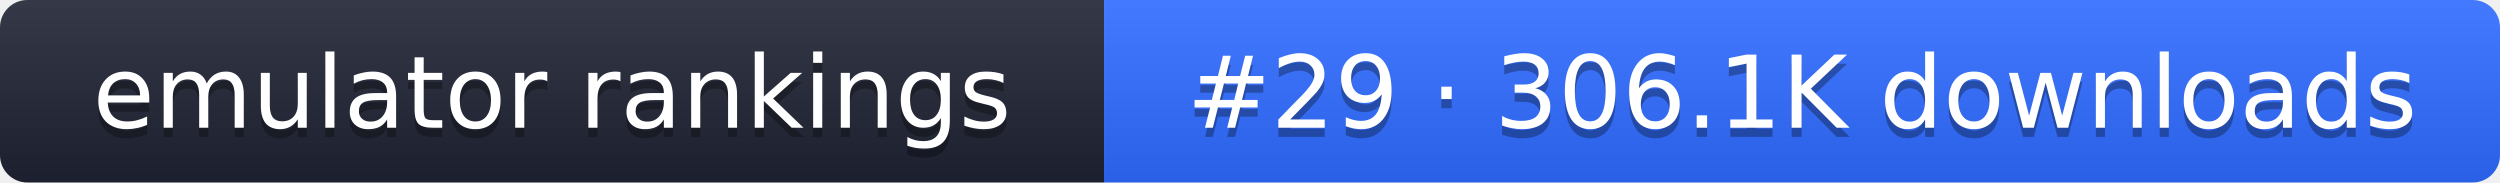
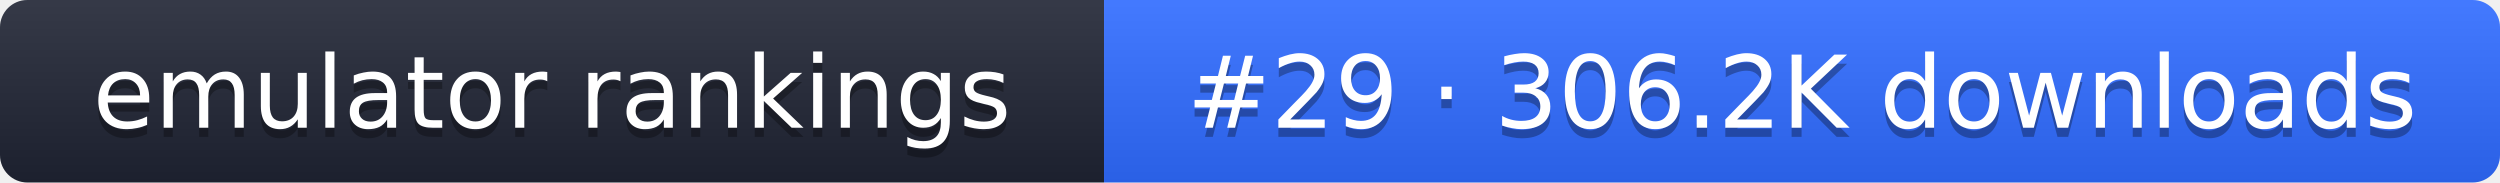
- <svg xmlns="http://www.w3.org/2000/svg" width="274" height="20" role="img" aria-label="emulator rankings: #29 · 306.1K downloads">
+ <svg xmlns="http://www.w3.org/2000/svg" width="274" height="20" role="img" aria-label="emulator rankings: #29 · 306.2K downloads">
  <linearGradient id="g" x2="0" y2="100%">
    <stop offset="0" stop-color="#fff" stop-opacity=".1" />
    <stop offset="1" stop-opacity=".1" />
  </linearGradient>
  <clipPath id="r">
    <rect width="274" height="20" rx="3" fill="#fff" />
  </clipPath>
  <g clip-path="url(#r)">
    <rect width="121" height="20" fill="#1f2433" />
    <rect x="121" width="153" height="20" fill="#2f6bff" />
    <rect width="274" height="20" fill="url(#g)" />
  </g>
  <g fill="#fff" text-anchor="middle" font-family="Verdana,DejaVu Sans,sans-serif" font-size="11">
    <text x="60.5" y="15" fill="#010101" fill-opacity=".3">emulator rankings</text>
    <text x="60.5" y="14">emulator rankings</text>
-     <text x="197.5" y="15" fill="#010101" fill-opacity=".3">#29 · 306.1K downloads</text>
-     <text x="197.5" y="14">#29 · 306.1K downloads</text>
+     <text x="197.5" y="15" fill="#010101" fill-opacity=".3">#29 · 306.2K downloads</text>
+     <text x="197.5" y="14">#29 · 306.2K downloads</text>
  </g>
</svg>
